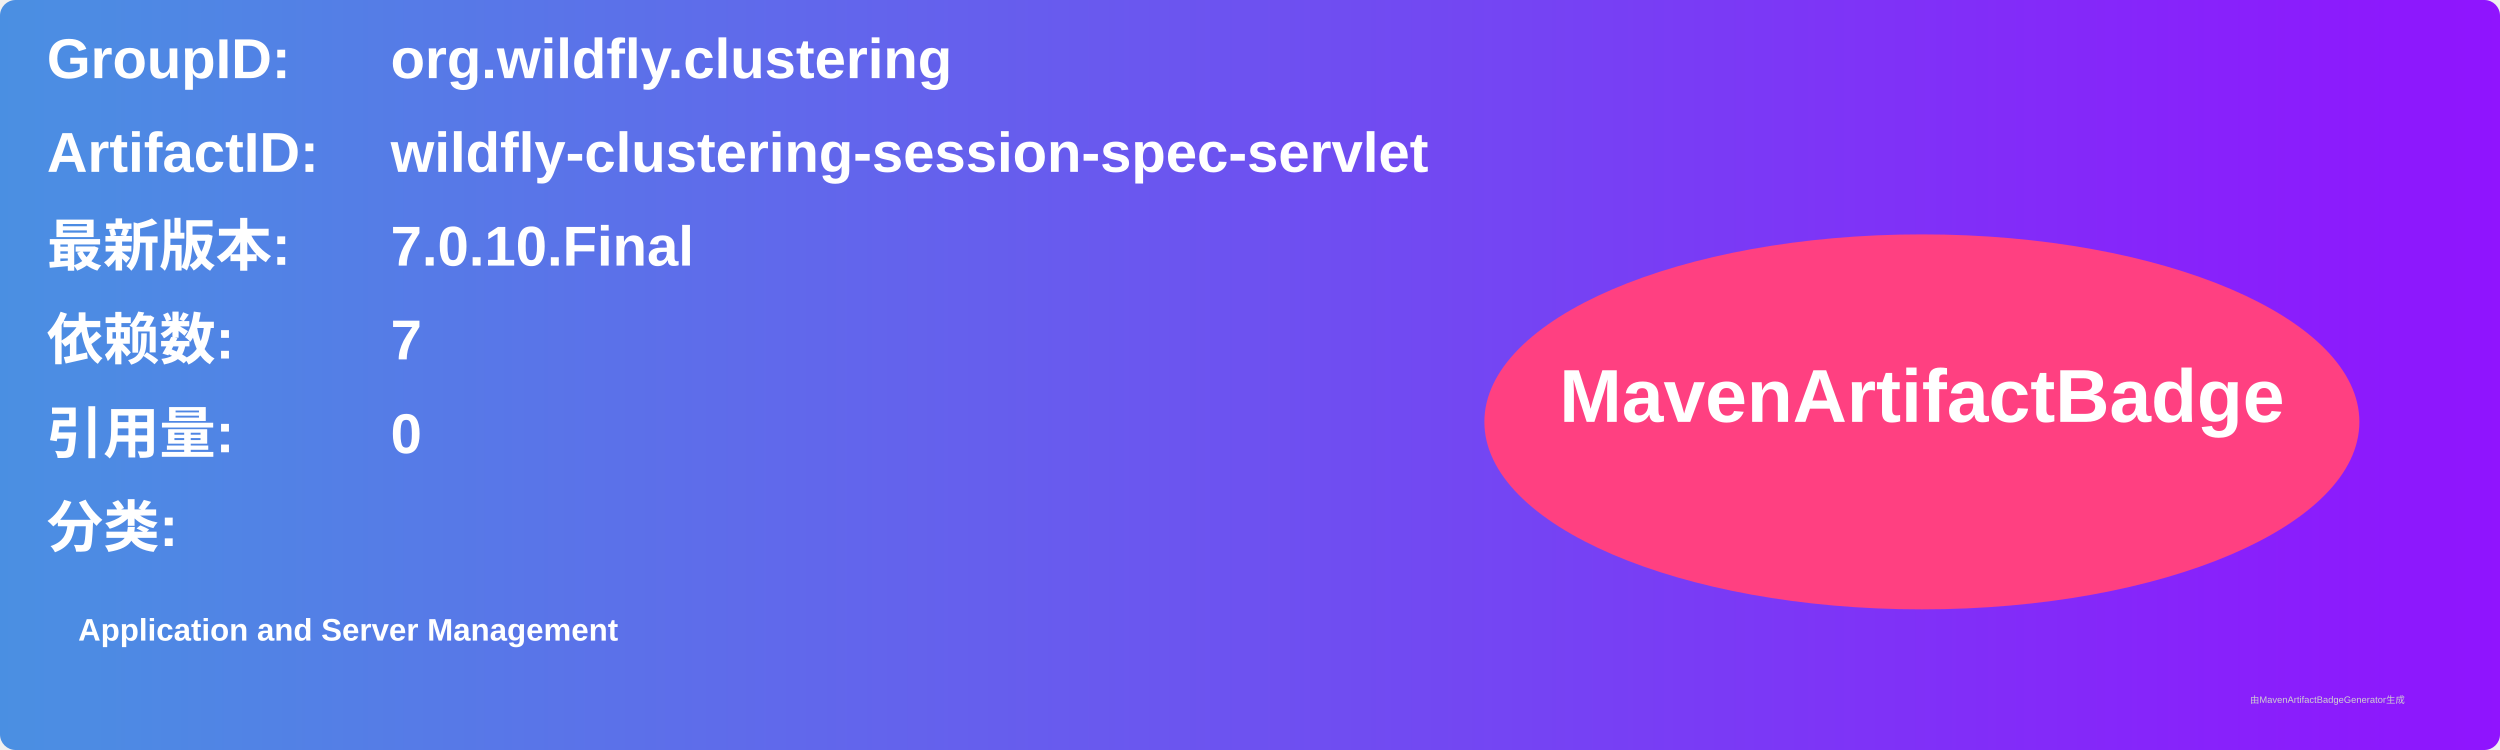
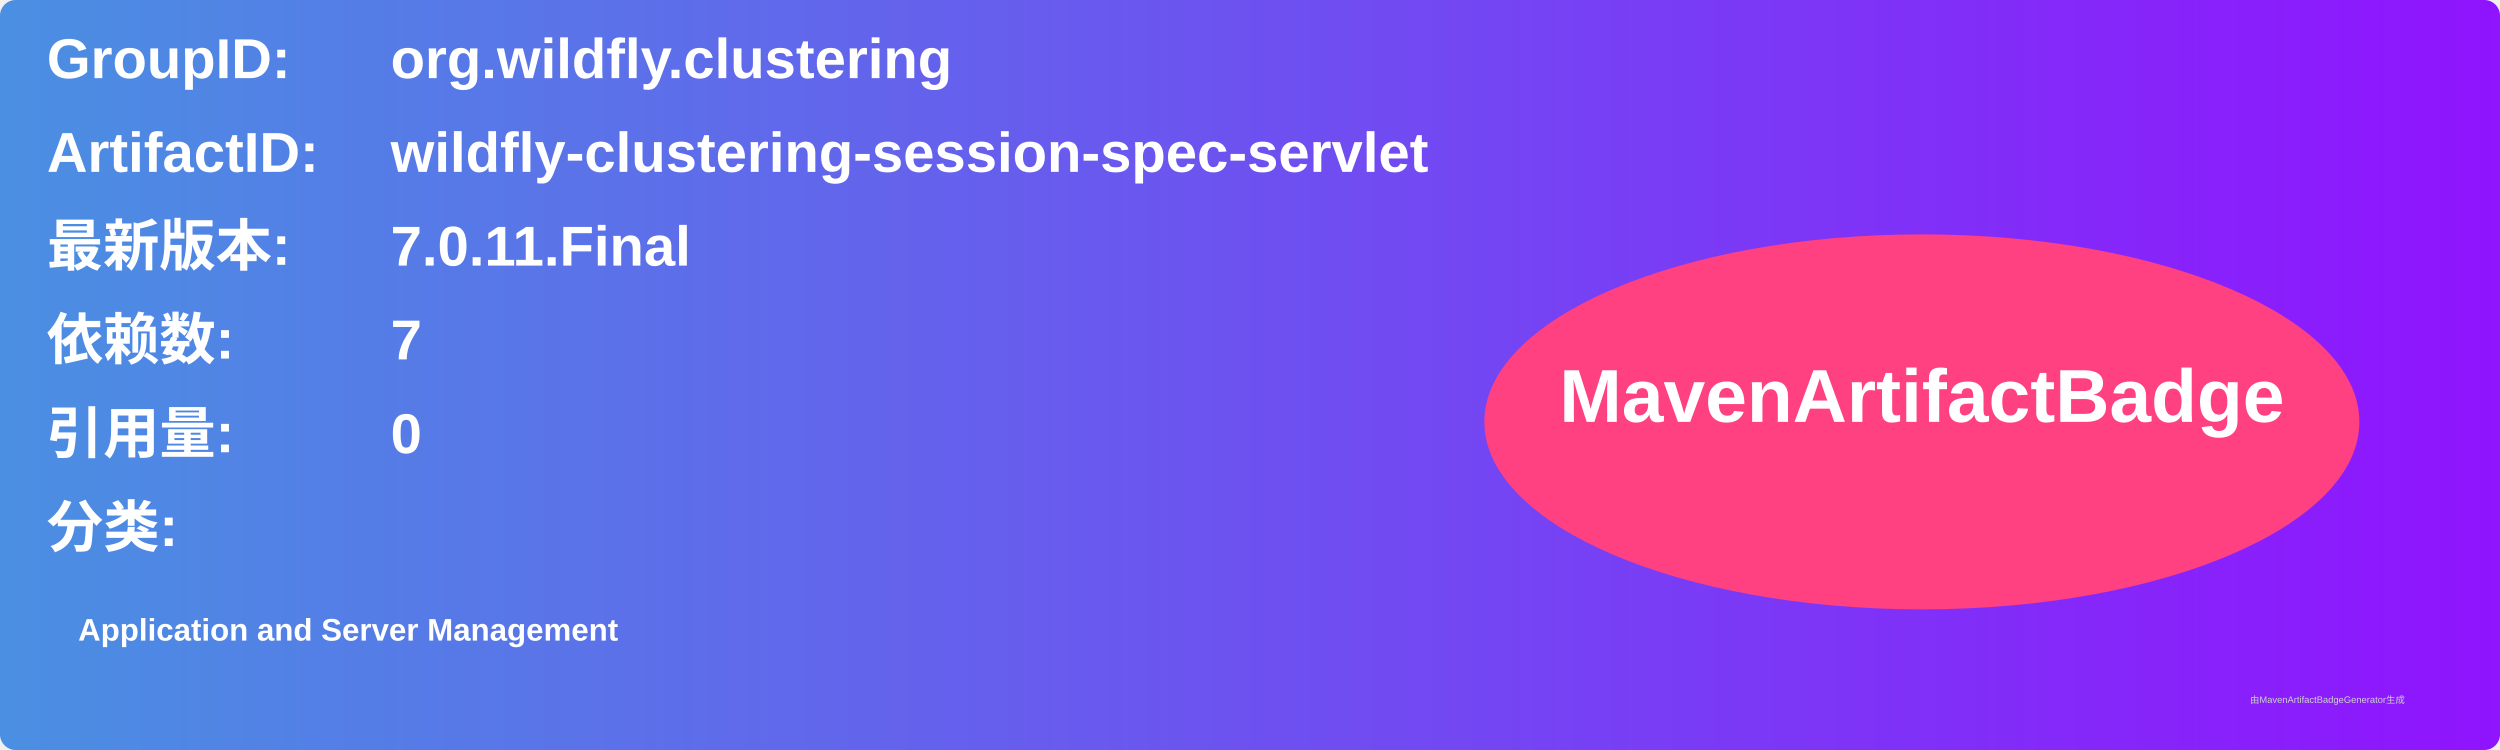
<svg xmlns="http://www.w3.org/2000/svg" width="800" height="240" viewBox="0 0 800 240">
  <linearGradient id="grad" x1="0%" y1="0%" x2="100%" y2="0%">
    <stop offset="0%" stop-color="#4a90e2" />
    <stop offset="100%" stop-color="#9013fe" />
  </linearGradient>
  <rect width="100%" height="100%" rx="5" ry="5" fill="url(#grad)" />
  <g transform="translate(15, 15)">
    <text x="0" y="10" font-family="Arial" font-size="18" fill="white" font-weight="bold" width="260">GroupID:</text>
    <text x="110" y="10" font-family="Arial" font-size="18" fill="white" font-weight="bold" width="460">org.wildfly.clustering</text>
    <text x="0" y="40" font-family="Arial" font-size="18" fill="white" font-weight="bold" width="260">ArtifactID:</text>
    <text x="110" y="40" font-family="Arial" font-size="18" fill="white" font-weight="bold" width="460">wildfly-clustering-session-spec-servlet</text>
    <text x="0" y="70" font-family="Arial" font-size="18" fill="white" font-weight="bold">最新版本:</text>
    <text x="110" y="70" font-family="Arial" font-size="18" fill="white" font-weight="bold">
-       <tspan font-weight="bold">7.0.10.Final</tspan>
+       <tspan font-weight="bold">7.0.11.Final</tspan>
    </text>
    <text x="0" y="100" font-family="Arial" font-size="18" fill="white" font-weight="bold">依赖数: </text>
    <text x="110" y="100" font-family="Arial" font-size="18" fill="white">
      <tspan font-weight="bold">7</tspan>
    </text>
    <text x="0" y="130" font-family="Arial" font-size="18" fill="white" font-weight="bold">引用量: </text>
    <text x="110" y="130" font-family="Arial" font-size="18" fill="white">
      <tspan font-weight="bold">0</tspan>
    </text>
    <text x="0" y="160" font-family="Arial" font-size="18" fill="white" font-weight="bold">分类:</text>
    <text x="10" y="190" font-family="Arial" font-size="10" fill="white">
      <tspan font-weight="bold">Application and Server Management</tspan>
    </text>
    <ellipse cx="600" cy="120" rx="140" ry="60" fill="#ff4081" />
    <text x="600" y="120" text-anchor="middle" font-family="Arial" font-size="24" fill="white" font-weight="bold">MavenArtifactBadge</text>
  </g>
  <text x="720" y="225" font-family="Arial" font-size="3" fill="#d0d0d0">由MavenArtifactBadgeGenerator生成</text>
</svg>
